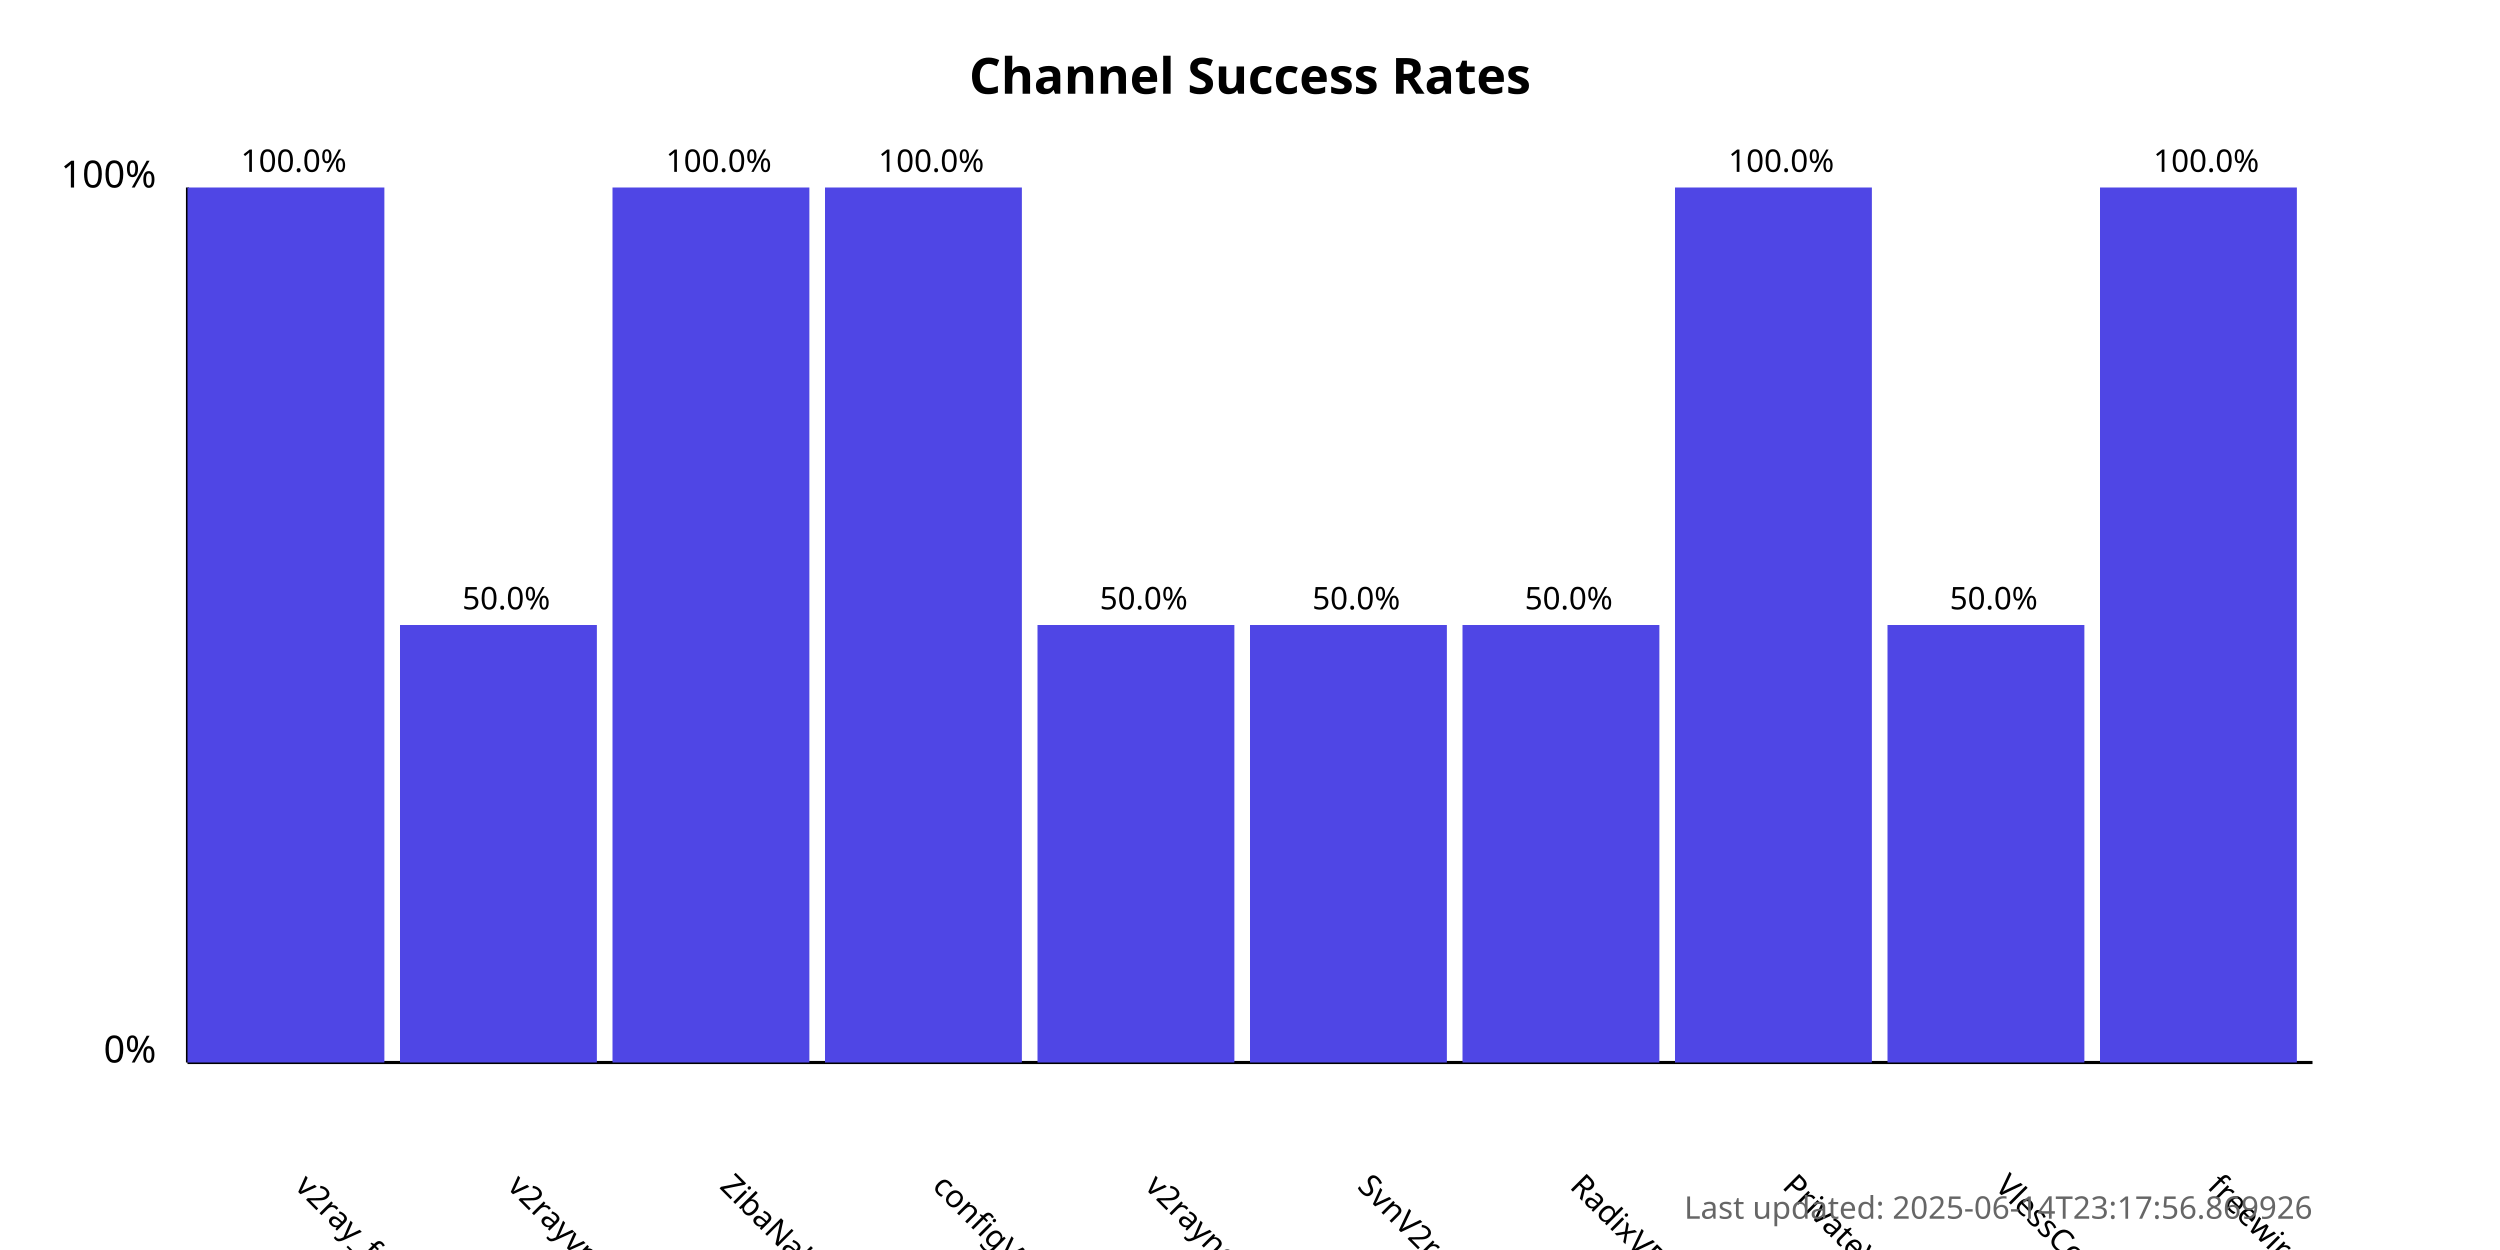
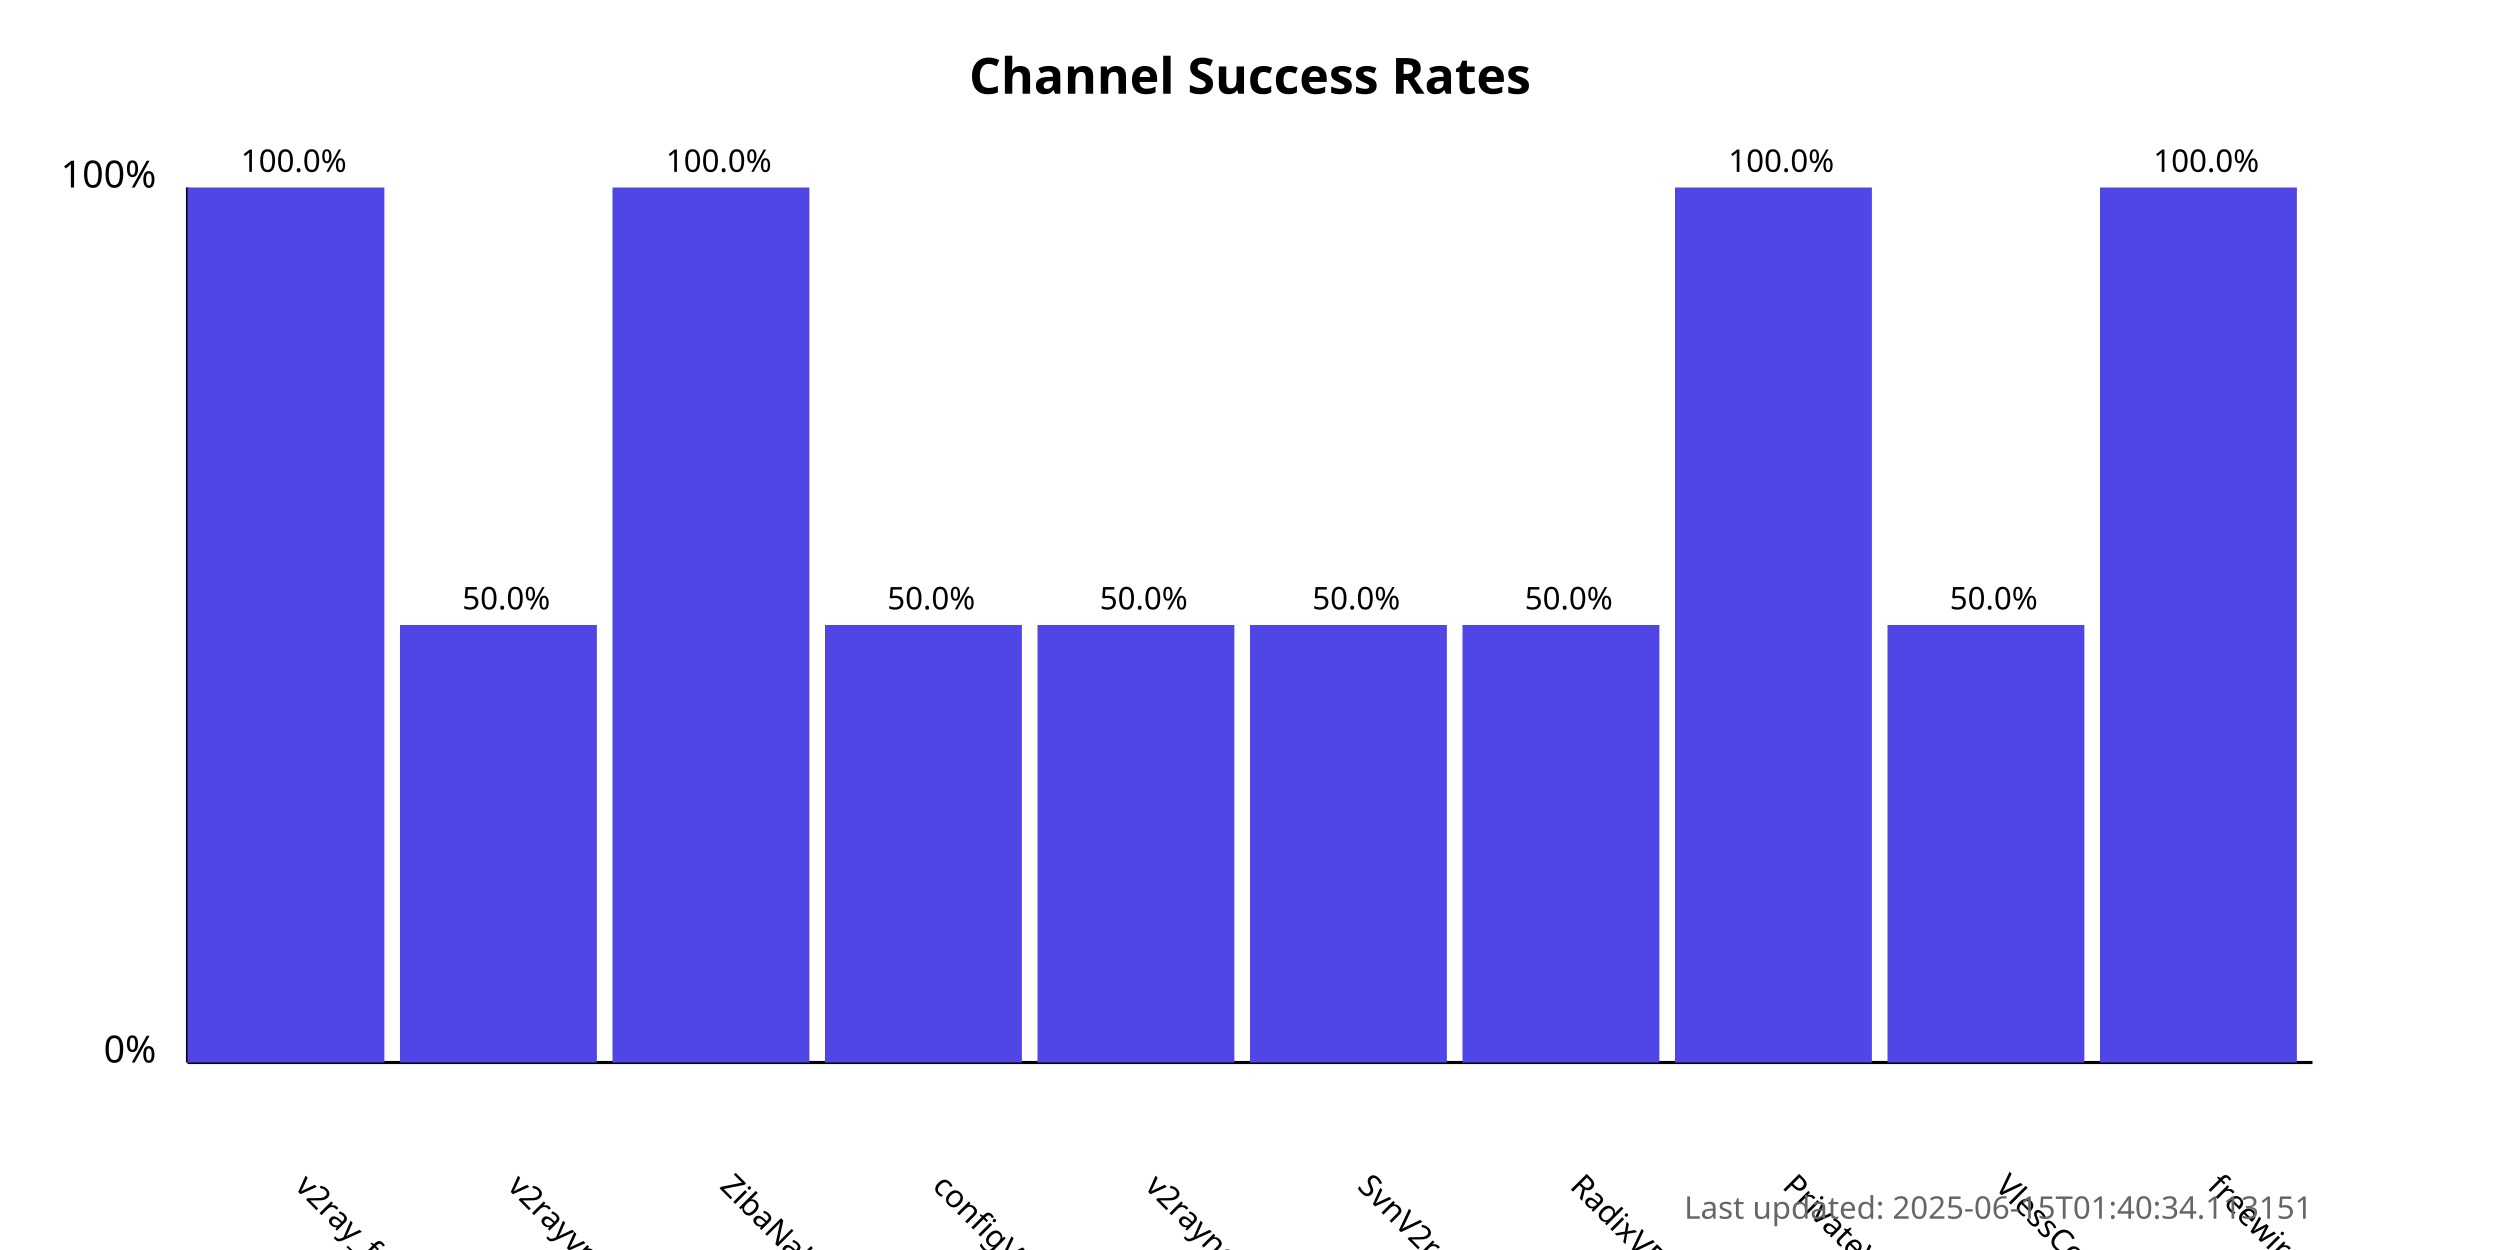
<svg xmlns="http://www.w3.org/2000/svg" width="800" height="400">
  <style>
            .chart-title { font: bold 16px sans-serif; }
            .axis-label { font: 12px sans-serif; }
            .tick-label { font: 10px sans-serif; }
            .bar { fill: #4f46e5; }
            .bar:hover { fill: #6366f1; }
            .timestamp { font: 10px sans-serif; fill: #666; }
        </style>
  <text x="400.0" y="30" text-anchor="middle" class="chart-title">
            Channel Success Rates
        </text>
  <line x1="60" y1="340" x2="60" y2="60" stroke="black" stroke-width="1" />
  <line x1="60" y1="340" x2="740" y2="340" stroke="black" stroke-width="1" />
  <text x="50" y="340" text-anchor="end" class="axis-label">0%</text>
  <text x="50" y="60" text-anchor="end" class="axis-label">100%</text>
  <g>
    <rect x="60" y="60.0" width="63.0" height="280.0" class="bar" />
    <text x="94.0" y="380" transform="rotate(45, 94.0, 380)" text-anchor="start" class="tick-label">
                v2ray_free_conf
            </text>
    <text x="94.0" y="55.0" text-anchor="middle" class="tick-label">
                100.0%
            </text>
  </g>
  <g>
    <rect x="128.0" y="200.0" width="63.0" height="140.0" class="bar" />
    <text x="162.0" y="380" transform="rotate(45, 162.0, 380)" text-anchor="start" class="tick-label">
                v2rayvpno
            </text>
    <text x="162.0" y="195.0" text-anchor="middle" class="tick-label">
                50.0%
            </text>
  </g>
  <g>
    <rect x="196.0" y="60.0" width="63.0" height="280.0" class="bar" />
    <text x="230.0" y="380" transform="rotate(45, 230.0, 380)" text-anchor="start" class="tick-label">
                ZibaNabz
            </text>
    <text x="230.0" y="55.0" text-anchor="middle" class="tick-label">
                100.0%
            </text>
  </g>
  <g>
-     <rect x="264.0" y="60.0" width="63.0" height="280.0" class="bar" />
+     <rect x="264.0" y="200.0" width="63.0" height="140.0" class="bar" />
    <text x="298.0" y="380" transform="rotate(45, 298.0, 380)" text-anchor="start" class="tick-label">
                configV2rayForFree
            </text>
-     <text x="298.0" y="55.0" text-anchor="middle" class="tick-label">
-                 100.0%
+     <text x="298.0" y="195.0" text-anchor="middle" class="tick-label">
+                 50.0%
            </text>
  </g>
  <g>
    <rect x="332.0" y="200.0" width="63.0" height="140.0" class="bar" />
    <text x="366.0" y="380" transform="rotate(45, 366.0, 380)" text-anchor="start" class="tick-label">
                v2rayngvpn
            </text>
    <text x="366.0" y="195.0" text-anchor="middle" class="tick-label">
                50.0%
            </text>
  </g>
  <g>
    <rect x="400.0" y="200.0" width="63.0" height="140.0" class="bar" />
    <text x="434.0" y="380" transform="rotate(45, 434.0, 380)" text-anchor="start" class="tick-label">
                SvnV2ray
            </text>
    <text x="434.0" y="195.0" text-anchor="middle" class="tick-label">
                50.0%
            </text>
  </g>
  <g>
    <rect x="468.0" y="200.0" width="63.0" height="140.0" class="bar" />
    <text x="502.0" y="380" transform="rotate(45, 502.0, 380)" text-anchor="start" class="tick-label">
                RadixVPN
            </text>
    <text x="502.0" y="195.0" text-anchor="middle" class="tick-label">
                50.0%
            </text>
  </g>
  <g>
    <rect x="536.0" y="60.0" width="63.0" height="280.0" class="bar" />
    <text x="570.0" y="380" transform="rotate(45, 570.0, 380)" text-anchor="start" class="tick-label">
                PrivateVPNs
            </text>
    <text x="570.0" y="55.0" text-anchor="middle" class="tick-label">
                100.0%
            </text>
  </g>
  <g>
    <rect x="604.0" y="200.0" width="63.0" height="140.0" class="bar" />
    <text x="638.0" y="380" transform="rotate(45, 638.0, 380)" text-anchor="start" class="tick-label">
                VlessConfig
            </text>
    <text x="638.0" y="195.0" text-anchor="middle" class="tick-label">
                50.0%
            </text>
  </g>
  <g>
    <rect x="672.0" y="60.0" width="63.0" height="280.0" class="bar" />
    <text x="706.0" y="380" transform="rotate(45, 706.0, 380)" text-anchor="start" class="tick-label">
                freewireguard
            </text>
    <text x="706.0" y="55.0" text-anchor="middle" class="tick-label">
                100.0%
            </text>
  </g>
  <text x="740" y="390" text-anchor="end" class="timestamp">
-             Last updated: 2025-06-14T23:17:56.869926
+             Last updated: 2025-06-15T01:40:34.113151
        </text>
</svg>
